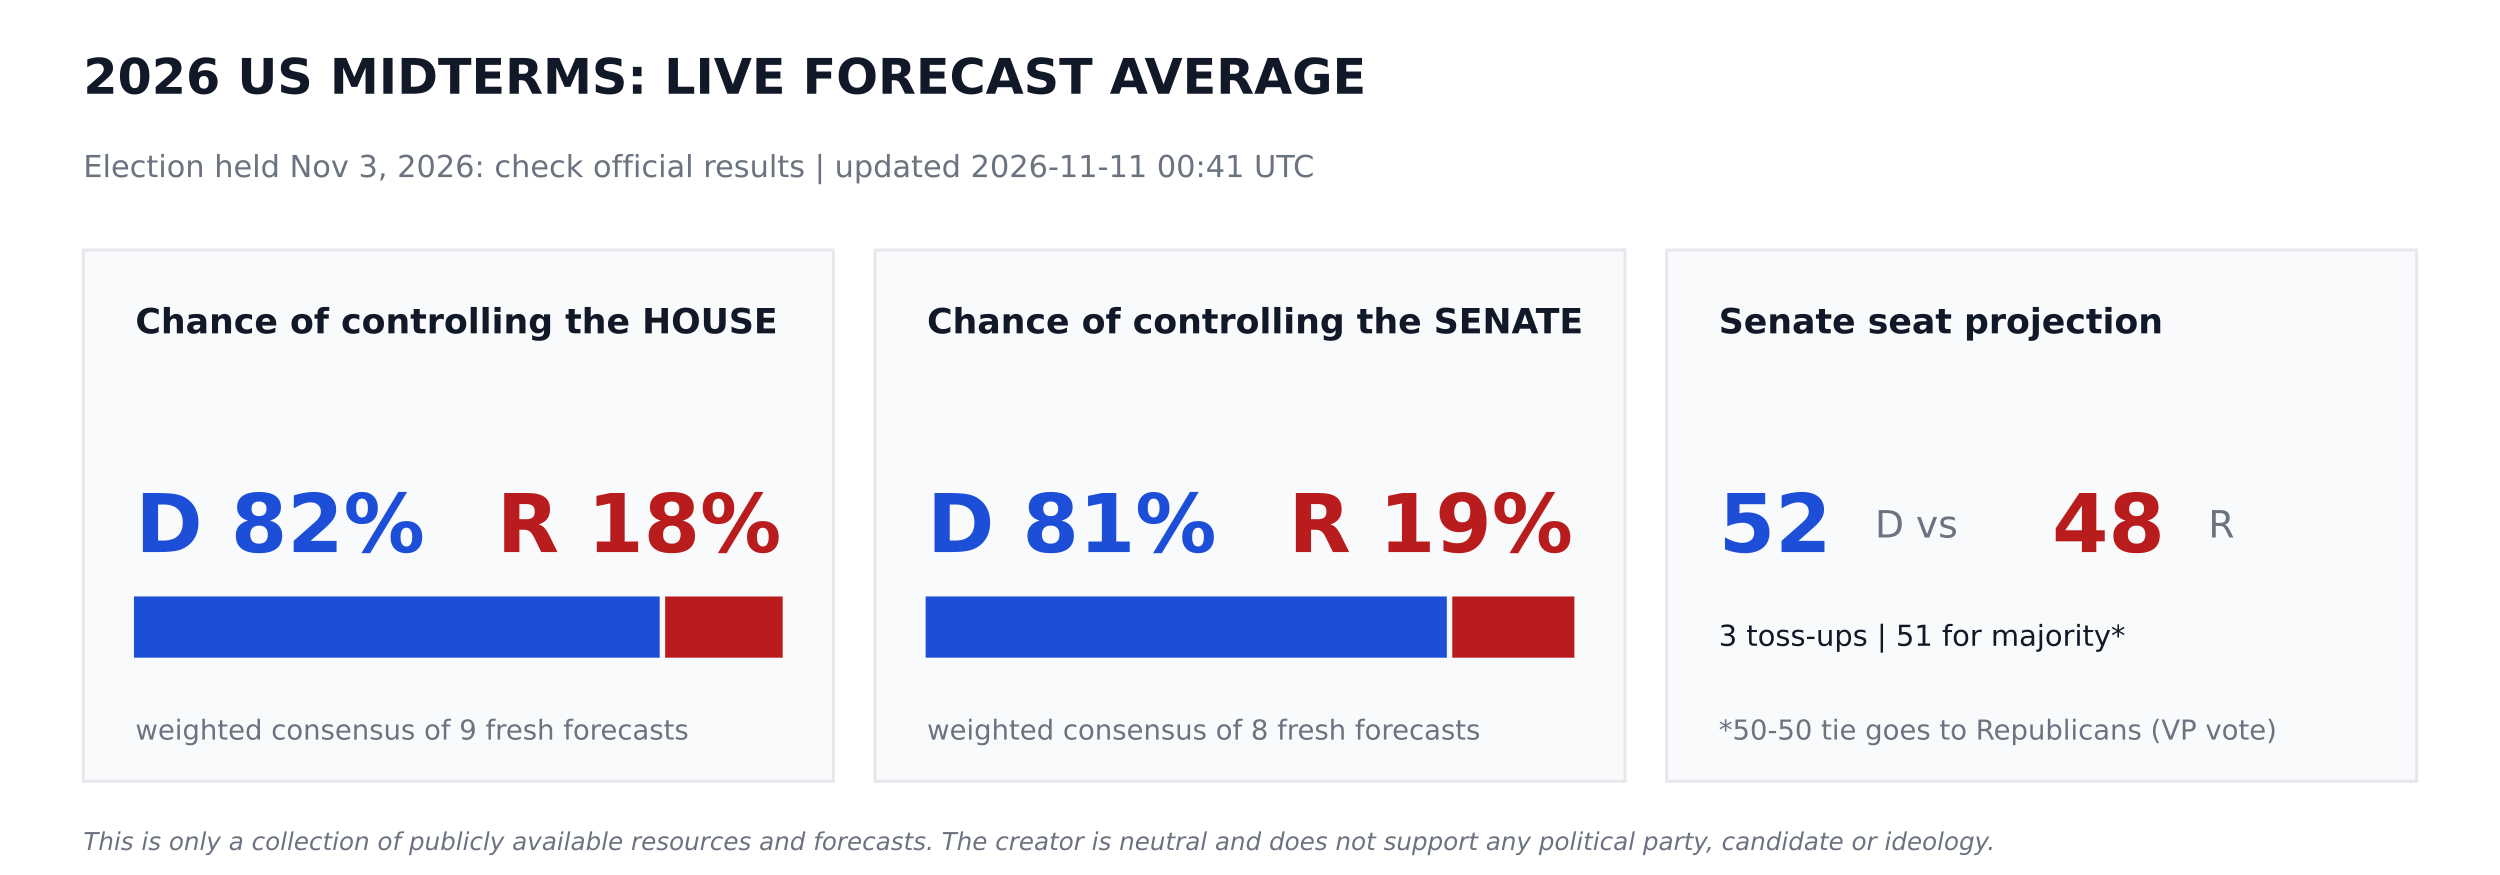
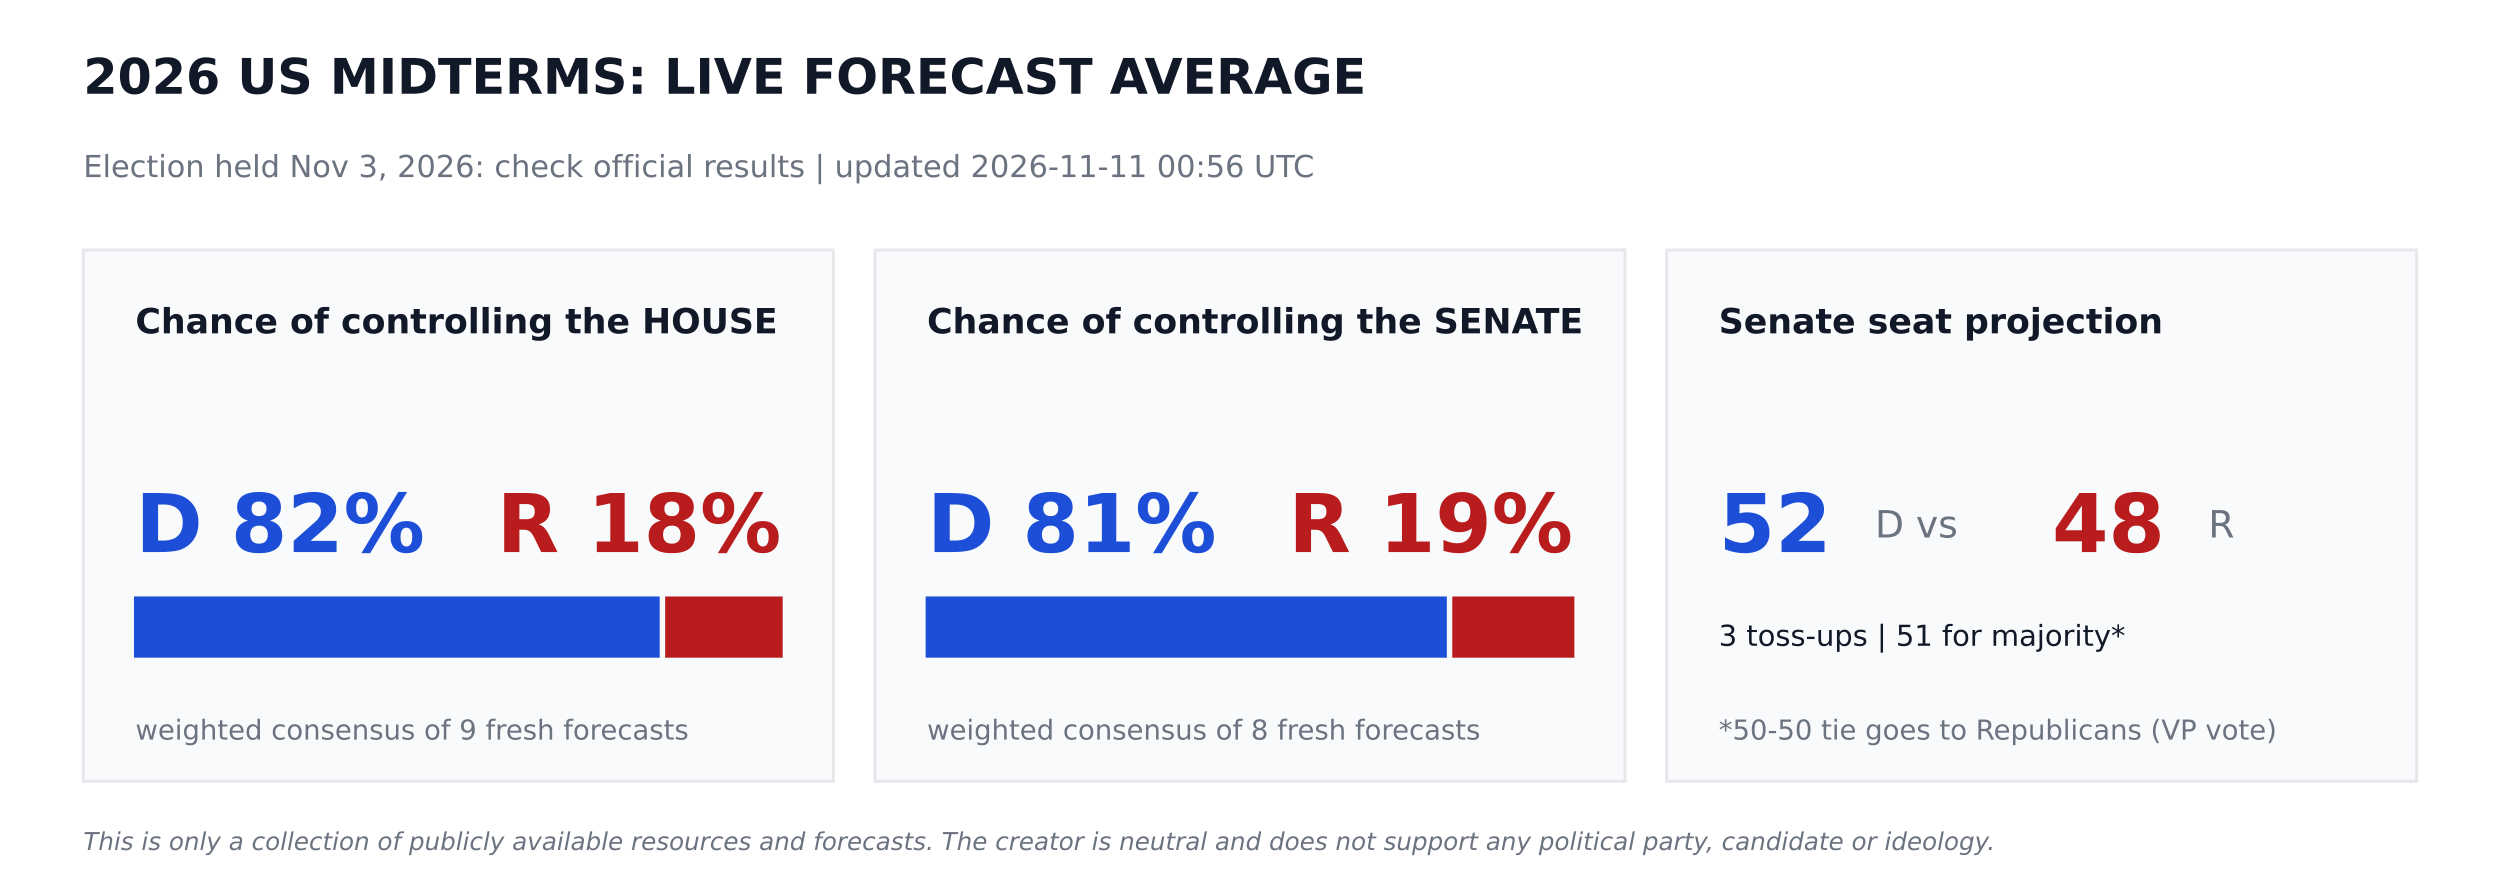
<svg xmlns="http://www.w3.org/2000/svg" width="864pt" height="302.4pt" viewBox="0 0 864 302.4" version="1.1">
  <defs>
    <style type="text/css">*{stroke-linejoin: round; stroke-linecap: butt}</style>
  </defs>
  <g id="figure_1">
    <g id="patch_1">
      <path d="M 0 302.4  L 864 302.4  L 864 0  L 0 0  z " style="fill: #ffffff" />
    </g>
    <g id="axes_1">
      <g id="patch_2">
-         <path d="M 28.8 270  L 288 270  L 288 86.4  L 28.8 86.4  z " clip-path="url(#p54c5203d63)" style="fill: #f9fafb; stroke: #e5e7eb; stroke-linejoin: miter" />
+         <path d="M 28.8 270  L 288 270  L 288 86.4  L 28.8 86.4  z " clip-path="url(#p51461db286)" style="fill: #f9fafb; stroke: #e5e7eb; stroke-linejoin: miter" />
      </g>
      <g id="patch_3">
-         <path d="M 46.8 226.8  L 227.491 226.8  L 227.491 206.64  L 46.8 206.64  z " clip-path="url(#p54c5203d63)" style="fill: #1d4ed8; stroke: #1d4ed8; stroke-linejoin: miter" />
+         <path d="M 46.8 226.8  L 227.491 226.8  L 227.491 206.64  L 46.8 206.64  z " clip-path="url(#p51461db286)" style="fill: #1d4ed8; stroke: #1d4ed8; stroke-linejoin: miter" />
      </g>
      <g id="patch_4">
-         <path d="M 230.371 226.8  L 270 226.8  L 270 206.64  L 230.371 206.64  z " clip-path="url(#p54c5203d63)" style="fill: #b91c1c; stroke: #b91c1c; stroke-linejoin: miter" />
+         <path d="M 230.371 226.8  L 270 226.8  L 270 206.64  L 230.371 206.64  z " clip-path="url(#p51461db286)" style="fill: #b91c1c; stroke: #b91c1c; stroke-linejoin: miter" />
      </g>
      <g id="patch_5">
-         <path d="M 302.4 270  L 561.6 270  L 561.6 86.4  L 302.4 86.4  z " clip-path="url(#p54c5203d63)" style="fill: #f9fafb; stroke: #e5e7eb; stroke-linejoin: miter" />
+         <path d="M 302.4 270  L 561.6 270  L 561.6 86.4  L 302.4 86.4  z " clip-path="url(#p51461db286)" style="fill: #f9fafb; stroke: #e5e7eb; stroke-linejoin: miter" />
      </g>
      <g id="patch_6">
-         <path d="M 320.4 226.8  L 499.529 226.8  L 499.529 206.64  L 320.4 206.64  z " clip-path="url(#p54c5203d63)" style="fill: #1d4ed8; stroke: #1d4ed8; stroke-linejoin: miter" />
+         <path d="M 320.4 226.8  L 499.529 226.8  L 499.529 206.64  L 320.4 206.64  z " clip-path="url(#p51461db286)" style="fill: #1d4ed8; stroke: #1d4ed8; stroke-linejoin: miter" />
      </g>
      <g id="patch_7">
-         <path d="M 502.409 226.8  L 543.6 226.8  L 543.6 206.64  L 502.409 206.64  z " clip-path="url(#p54c5203d63)" style="fill: #b91c1c; stroke: #b91c1c; stroke-linejoin: miter" />
+         <path d="M 502.409 226.8  L 543.6 226.8  L 543.6 206.64  L 502.409 206.64  z " clip-path="url(#p51461db286)" style="fill: #b91c1c; stroke: #b91c1c; stroke-linejoin: miter" />
      </g>
      <g id="patch_8">
-         <path d="M 576 270  L 835.2 270  L 835.2 86.4  L 576 86.4  z " clip-path="url(#p54c5203d63)" style="fill: #f9fafb; stroke: #e5e7eb; stroke-linejoin: miter" />
+         <path d="M 576 270  L 835.2 270  L 835.2 86.4  L 576 86.4  z " clip-path="url(#p51461db286)" style="fill: #f9fafb; stroke: #e5e7eb; stroke-linejoin: miter" />
      </g>
      <g id="text_1">
        <text style="font-weight: 700; font-size: 17px; font-family: 'DejaVu Sans'; text-anchor: start; fill: #111827" x="28.8" y="32.4" transform="rotate(-0 28.8 32.4)">2026 US MIDTERMS: LIVE FORECAST AVERAGE</text>
      </g>
      <g id="text_2">
-         <text style="font-size: 10.5px; font-family: 'DejaVu Sans'; text-anchor: start; fill: #6b7280" x="28.8" y="61.2" transform="rotate(-0 28.8 61.2)">Election held Nov 3, 2026: check official results   |   updated 2026-11-11 00:41 UTC</text>
+         <text style="font-size: 10.5px; font-family: 'DejaVu Sans'; text-anchor: start; fill: #6b7280" x="28.8" y="61.2" transform="rotate(-0 28.8 61.2)">Election held Nov 3, 2026: check official results   |   updated 2026-11-11 00:56 UTC</text>
      </g>
      <g id="text_3">
        <text style="font-weight: 700; font-size: 12px; font-family: 'DejaVu Sans'; text-anchor: start; fill: #111827" x="46.8" y="115.2" transform="rotate(-0 46.8 115.2)">Chance of controlling the HOUSE</text>
      </g>
      <g id="text_4">
        <text style="font-weight: 700; font-size: 28px; font-family: 'DejaVu Sans'; text-anchor: start; fill: #1d4ed8" x="46.8" y="190.8" transform="rotate(-0 46.8 190.8)">D 82%</text>
      </g>
      <g id="text_5">
        <text style="font-weight: 700; font-size: 28px; font-family: 'DejaVu Sans'; text-anchor: end; fill: #b91c1c" x="270" y="190.8" transform="rotate(-0 270 190.8)">R 18%</text>
      </g>
      <g id="text_6">
        <text style="font-size: 9.5px; font-family: 'DejaVu Sans'; text-anchor: start; fill: #6b7280" x="46.8" y="255.6" transform="rotate(-0 46.8 255.6)">weighted consensus of 9 fresh forecasts</text>
      </g>
      <g id="text_7">
        <text style="font-weight: 700; font-size: 12px; font-family: 'DejaVu Sans'; text-anchor: start; fill: #111827" x="320.4" y="115.2" transform="rotate(-0 320.4 115.2)">Chance of controlling the SENATE</text>
      </g>
      <g id="text_8">
        <text style="font-weight: 700; font-size: 28px; font-family: 'DejaVu Sans'; text-anchor: start; fill: #1d4ed8" x="320.4" y="190.8" transform="rotate(-0 320.4 190.8)">D 81%</text>
      </g>
      <g id="text_9">
        <text style="font-weight: 700; font-size: 28px; font-family: 'DejaVu Sans'; text-anchor: end; fill: #b91c1c" x="543.6" y="190.8" transform="rotate(-0 543.6 190.8)">R 19%</text>
      </g>
      <g id="text_10">
        <text style="font-size: 9.5px; font-family: 'DejaVu Sans'; text-anchor: start; fill: #6b7280" x="320.4" y="255.6" transform="rotate(-0 320.4 255.6)">weighted consensus of 8 fresh forecasts</text>
      </g>
      <g id="text_11">
        <text style="font-weight: 700; font-size: 12px; font-family: 'DejaVu Sans'; text-anchor: start; fill: #111827" x="594" y="115.2" transform="rotate(-0 594 115.2)">Senate seat projection</text>
      </g>
      <g id="text_12">
        <text style="font-weight: 700; font-size: 28px; font-family: 'DejaVu Sans'; text-anchor: start; fill: #1d4ed8" x="594" y="190.8" transform="rotate(-0 594 190.8)">52</text>
      </g>
      <g id="text_13">
        <text style="font-size: 13px; font-family: 'DejaVu Sans'; text-anchor: start; fill: #6b7280" x="648" y="185.76" transform="rotate(-0 648 185.76)">D  vs</text>
      </g>
      <g id="text_14">
        <text style="font-weight: 700; font-size: 28px; font-family: 'DejaVu Sans'; text-anchor: start; fill: #b91c1c" x="709.2" y="190.8" transform="rotate(-0 709.2 190.8)">48</text>
      </g>
      <g id="text_15">
        <text style="font-size: 13px; font-family: 'DejaVu Sans'; text-anchor: start; fill: #6b7280" x="763.2" y="185.76" transform="rotate(-0 763.2 185.76)">R</text>
      </g>
      <g id="text_16">
        <text style="font-size: 10px; font-family: 'DejaVu Sans'; text-anchor: start; fill: #111827" x="594" y="223.2" transform="rotate(-0 594 223.2)">3 toss-ups  |  51 for majority*</text>
      </g>
      <g id="text_17">
        <text style="font-size: 9.5px; font-family: 'DejaVu Sans'; text-anchor: start; fill: #6b7280" x="594" y="255.6" transform="rotate(-0 594 255.6)">*50-50 tie goes to Republicans (VP vote)</text>
      </g>
      <g id="text_18">
        <text style="font-style: italic; font-size: 8.5px; font-family: 'DejaVu Sans'; text-anchor: start; fill: #6b7280" x="28.8" y="293.76" transform="rotate(-0 28.8 293.76)">This is only a collection of publicly available resources and forecasts. The creator is neutral and does not support any political party, candidate or ideology.</text>
      </g>
    </g>
  </g>
  <defs>
-     <clipPath id="p54c5203d63">
+     <clipPath id="p51461db286">
      <rect x="0" y="0" width="864" height="302.4" />
    </clipPath>
  </defs>
</svg>
